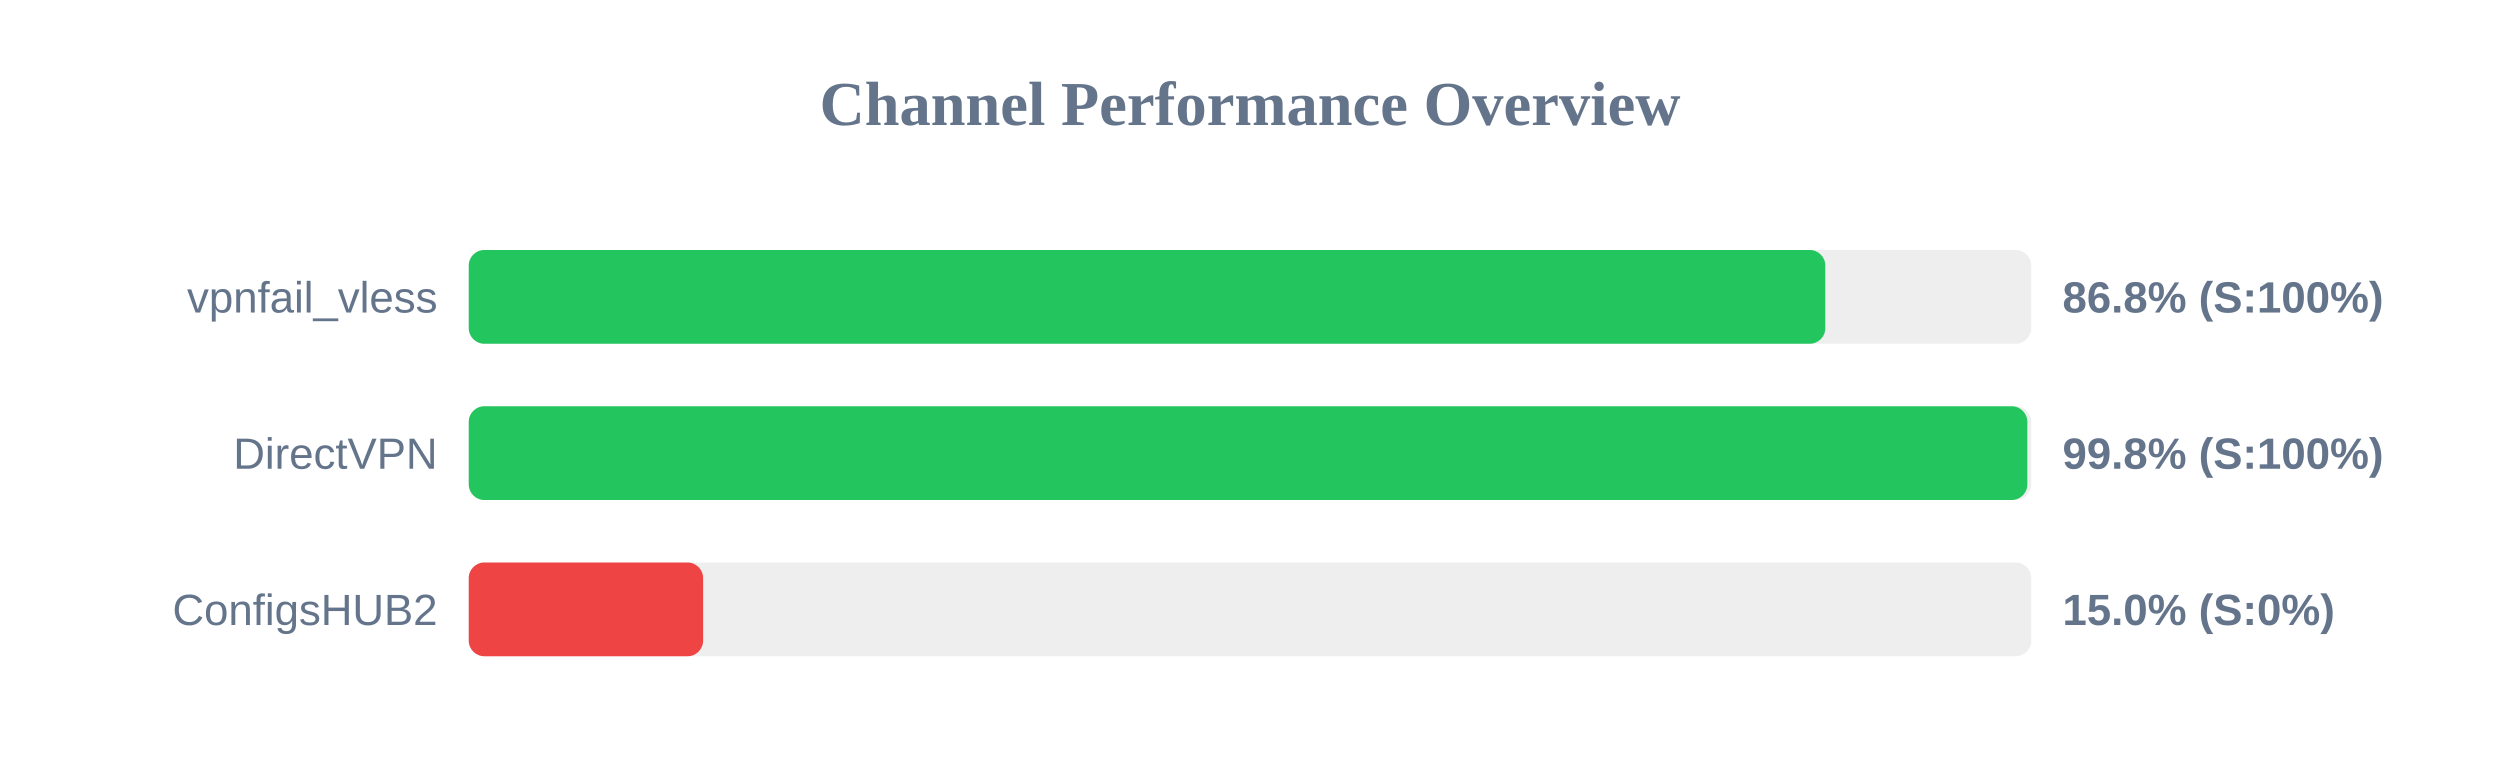
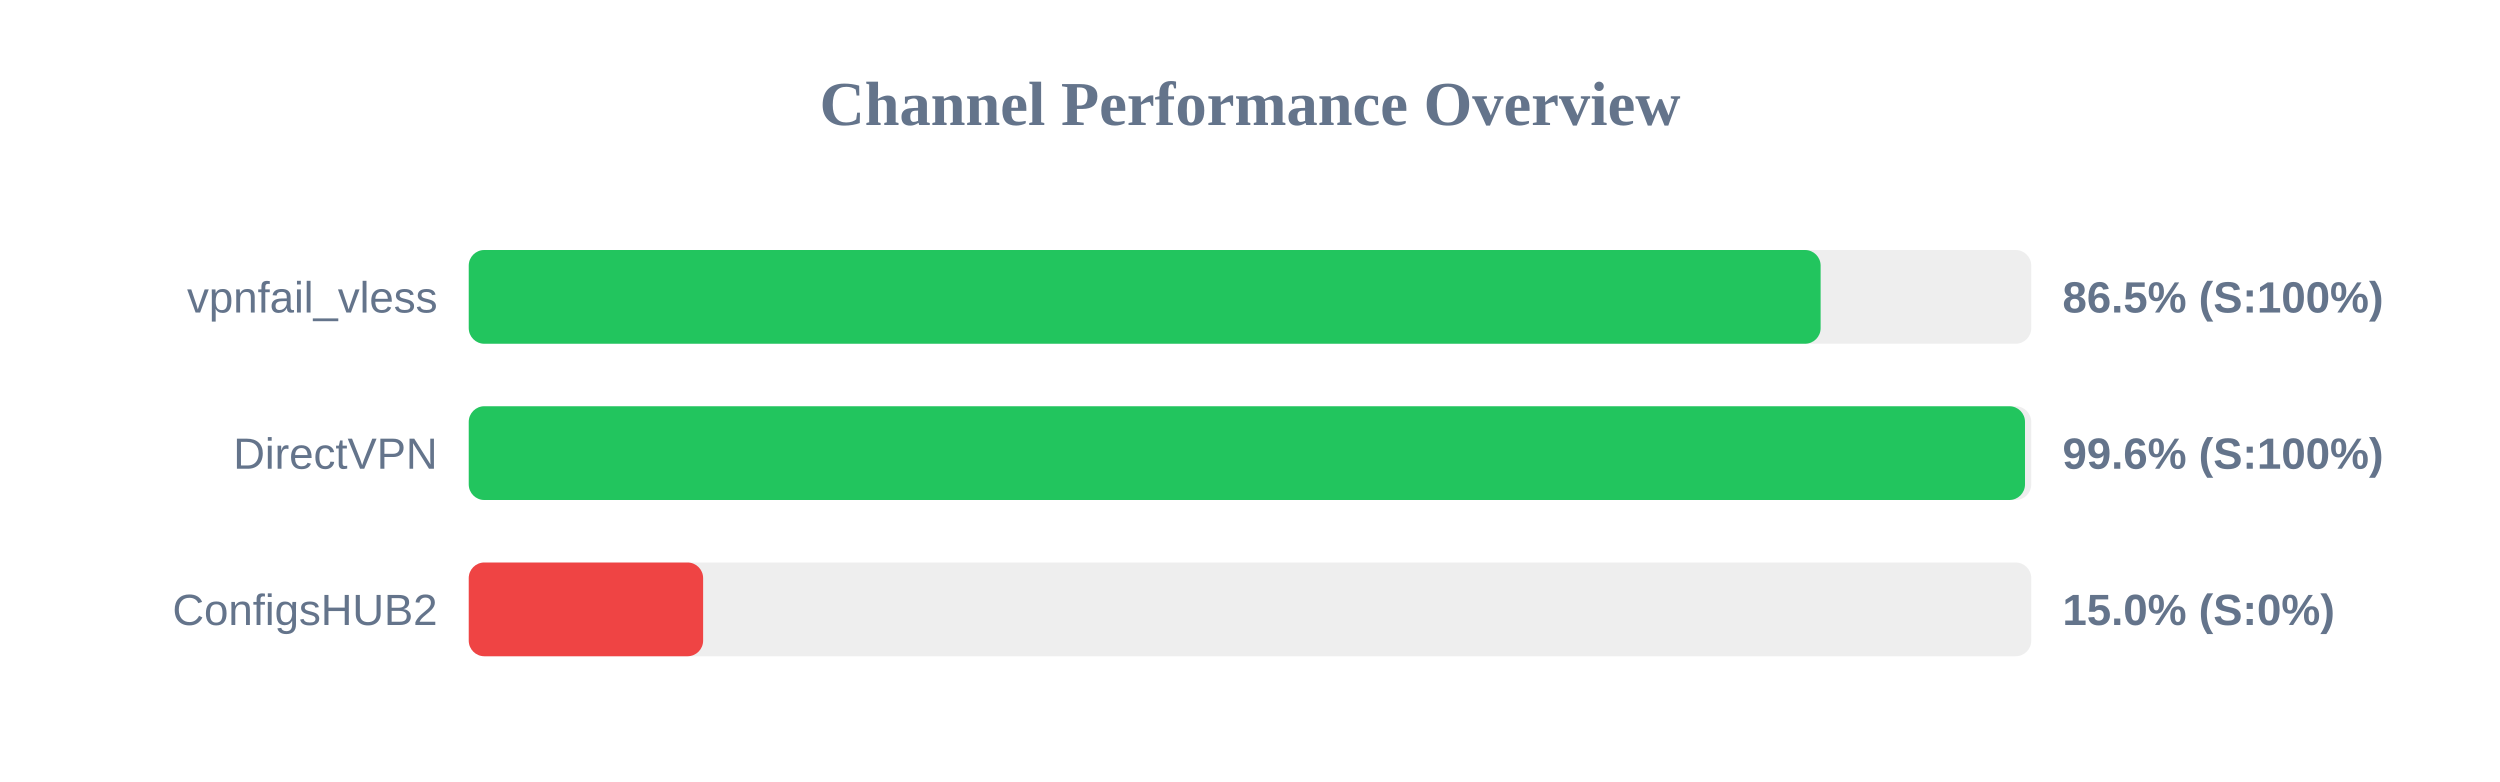
<svg xmlns="http://www.w3.org/2000/svg" width="800" height="250" version="1.1">
  <style>
        .row { font: 14px Arial; fill: #64748b; }
        .score { font: bold 14px Arial; fill: #64748b; }
    </style>
  <text x="400" y="40" text-anchor="middle" font-size="20px" font-weight="bold" fill="#64748b">Channel Performance Overview</text>
  <rect x="150" y="80" width="500" height="30" fill="#eee" rx="5" />
-   <rect x="150" y="80" width="434.1" height="30" fill="#22c55e" rx="5" />
+   <rect x="150" y="80" width="432.6" height="30" fill="#22c55e" rx="5" />
  <text x="140" y="100" text-anchor="end" class="row">vpnfail_vless</text>
-   <text x="660" y="100" text-anchor="start" class="score">86.8% (S:100%)</text>
+   <text x="660" y="100" text-anchor="start" class="score">86.5% (S:100%)</text>
  <rect x="150" y="130" width="500" height="30" fill="#eee" rx="5" />
-   <rect x="150" y="130" width="498.75" height="30" fill="#22c55e" rx="5" />
+   <rect x="150" y="130" width="498.0" height="30" fill="#22c55e" rx="5" />
  <text x="140" y="150" text-anchor="end" class="row">DirectVPN</text>
-   <text x="660" y="150" text-anchor="start" class="score">99.8% (S:100%)</text>
+   <text x="660" y="150" text-anchor="start" class="score">99.6% (S:100%)</text>
  <rect x="150" y="180" width="500" height="30" fill="#eee" rx="5" />
  <rect x="150" y="180" width="75.0" height="30" fill="#ef4444" rx="5" />
  <text x="140" y="200" text-anchor="end" class="row">ConfigsHUB2</text>
  <text x="660" y="200" text-anchor="start" class="score">15.0% (S:0%)</text>
</svg>
